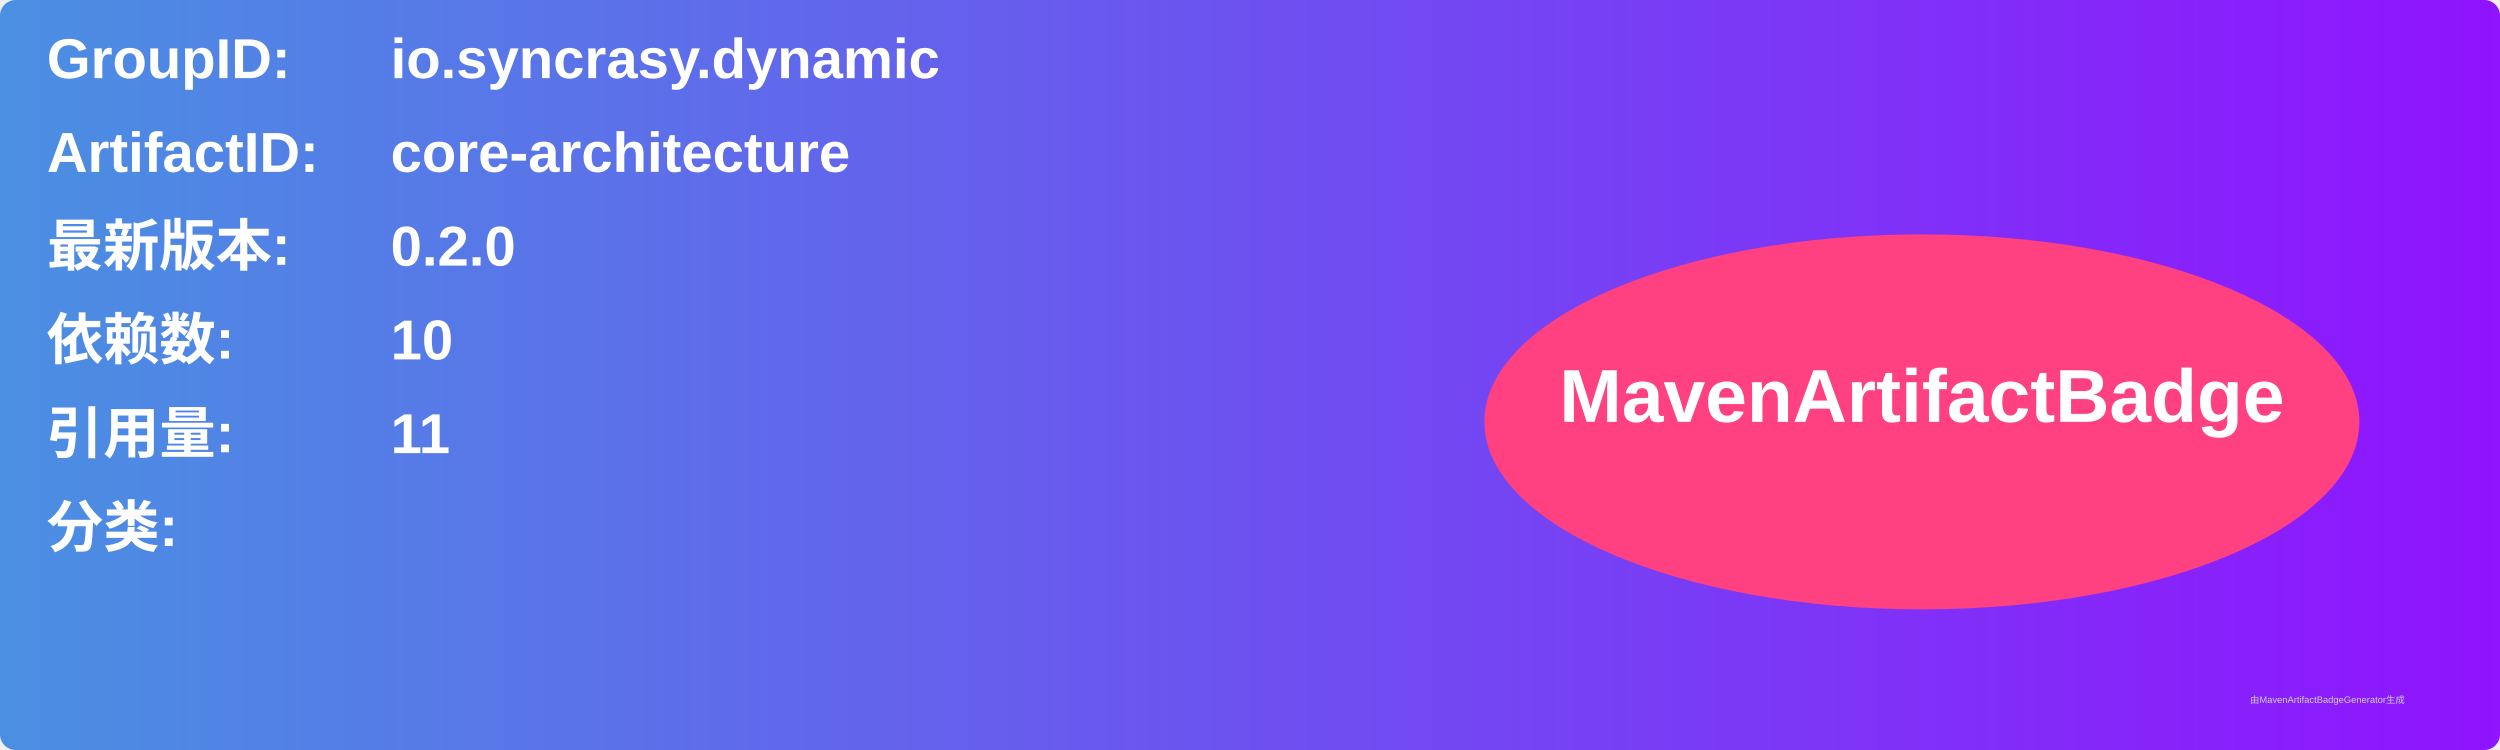
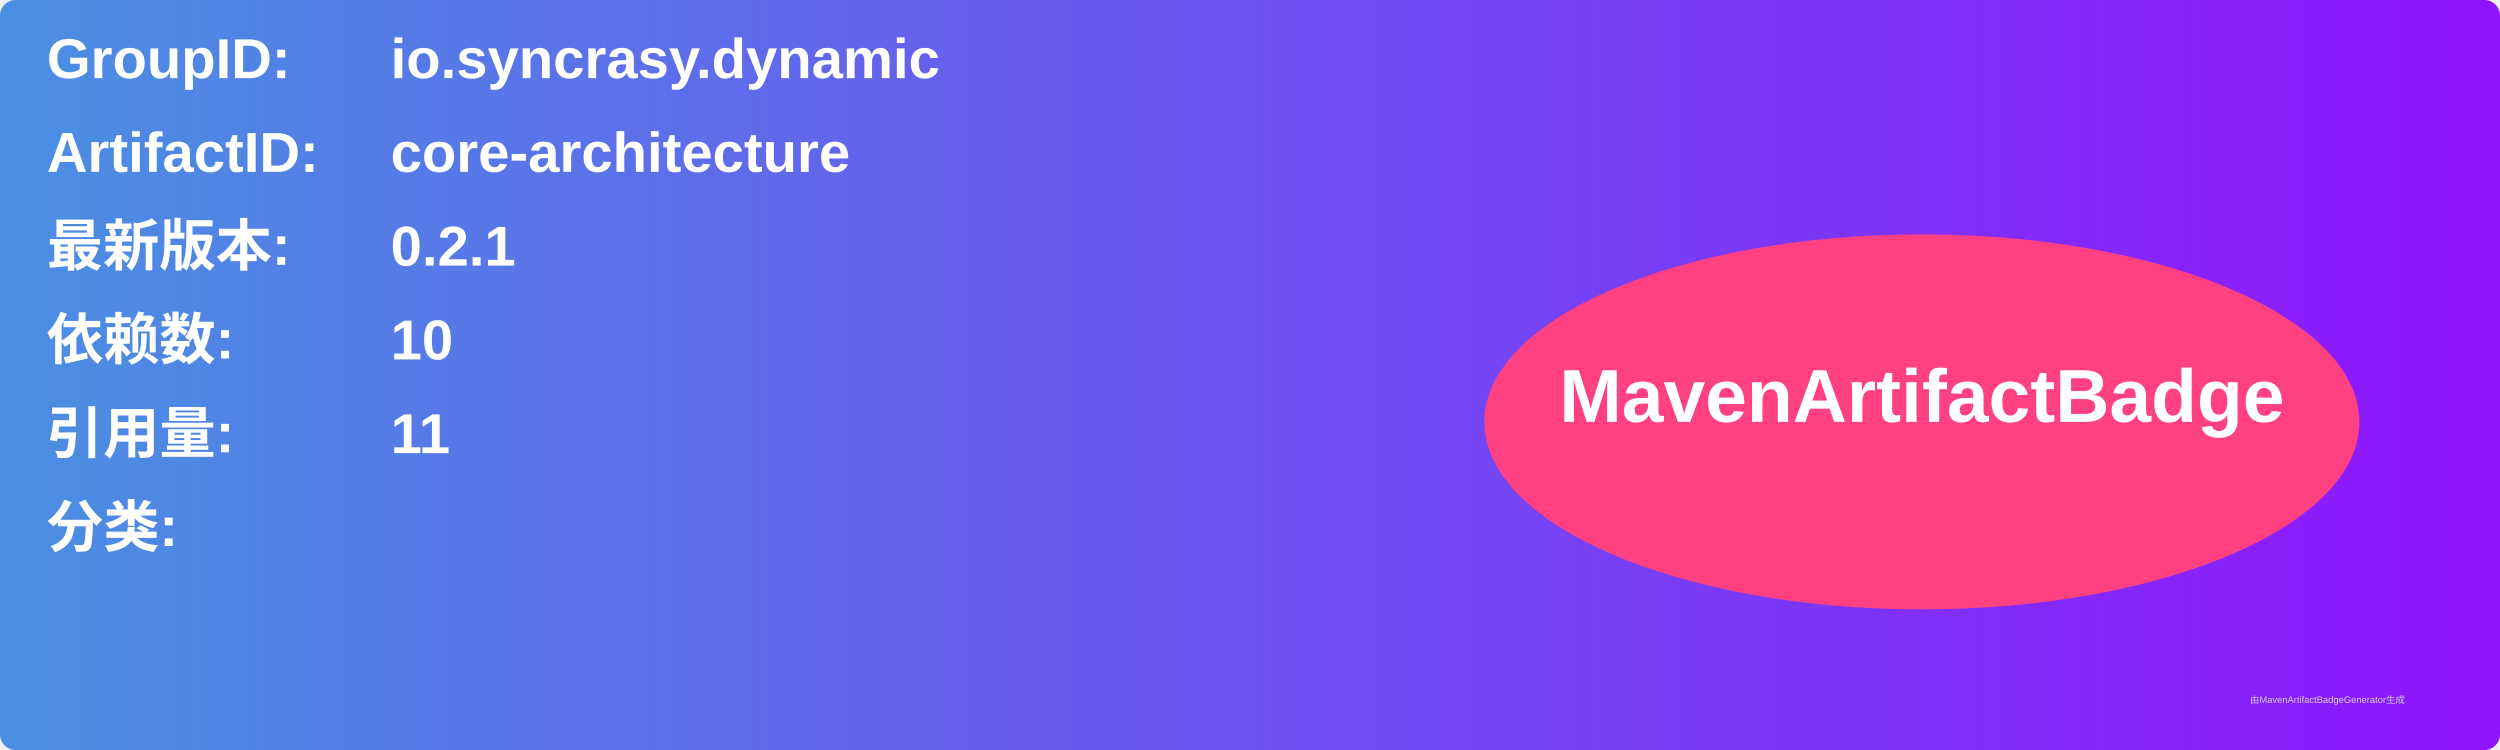
<svg xmlns="http://www.w3.org/2000/svg" width="800" height="240" viewBox="0 0 800 240">
  <linearGradient id="grad" x1="0%" y1="0%" x2="100%" y2="0%">
    <stop offset="0%" stop-color="#4a90e2" />
    <stop offset="100%" stop-color="#9013fe" />
  </linearGradient>
  <rect width="100%" height="100%" rx="5" ry="5" fill="url(#grad)" />
  <g transform="translate(15, 15)">
    <text x="0" y="10" font-family="Arial" font-size="18" fill="white" font-weight="bold" width="260">GroupID:</text>
    <text x="110" y="10" font-family="Arial" font-size="18" fill="white" font-weight="bold" width="460">io.syncrasy.dynamic</text>
    <text x="0" y="40" font-family="Arial" font-size="18" fill="white" font-weight="bold" width="260">ArtifactID:</text>
    <text x="110" y="40" font-family="Arial" font-size="18" fill="white" font-weight="bold" width="460">core-architecture</text>
    <text x="0" y="70" font-family="Arial" font-size="18" fill="white" font-weight="bold">最新版本:</text>
    <text x="110" y="70" font-family="Arial" font-size="18" fill="white" font-weight="bold">
-       <tspan font-weight="bold">0.2.0</tspan>
+       <tspan font-weight="bold">0.2.1</tspan>
    </text>
    <text x="0" y="100" font-family="Arial" font-size="18" fill="white" font-weight="bold">依赖数: </text>
    <text x="110" y="100" font-family="Arial" font-size="18" fill="white">
      <tspan font-weight="bold">10</tspan>
    </text>
    <text x="0" y="130" font-family="Arial" font-size="18" fill="white" font-weight="bold">引用量: </text>
    <text x="110" y="130" font-family="Arial" font-size="18" fill="white">
      <tspan font-weight="bold">11</tspan>
    </text>
    <text x="0" y="160" font-family="Arial" font-size="18" fill="white" font-weight="bold">分类:</text>
    <text x="10" y="190" font-family="Arial" font-size="10" fill="white">
      <tspan font-weight="bold" />
    </text>
    <ellipse cx="600" cy="120" rx="140" ry="60" fill="#ff4081" />
    <text x="600" y="120" text-anchor="middle" font-family="Arial" font-size="24" fill="white" font-weight="bold">MavenArtifactBadge</text>
  </g>
  <text x="720" y="225" font-family="Arial" font-size="3" fill="#d0d0d0">由MavenArtifactBadgeGenerator生成</text>
</svg>
